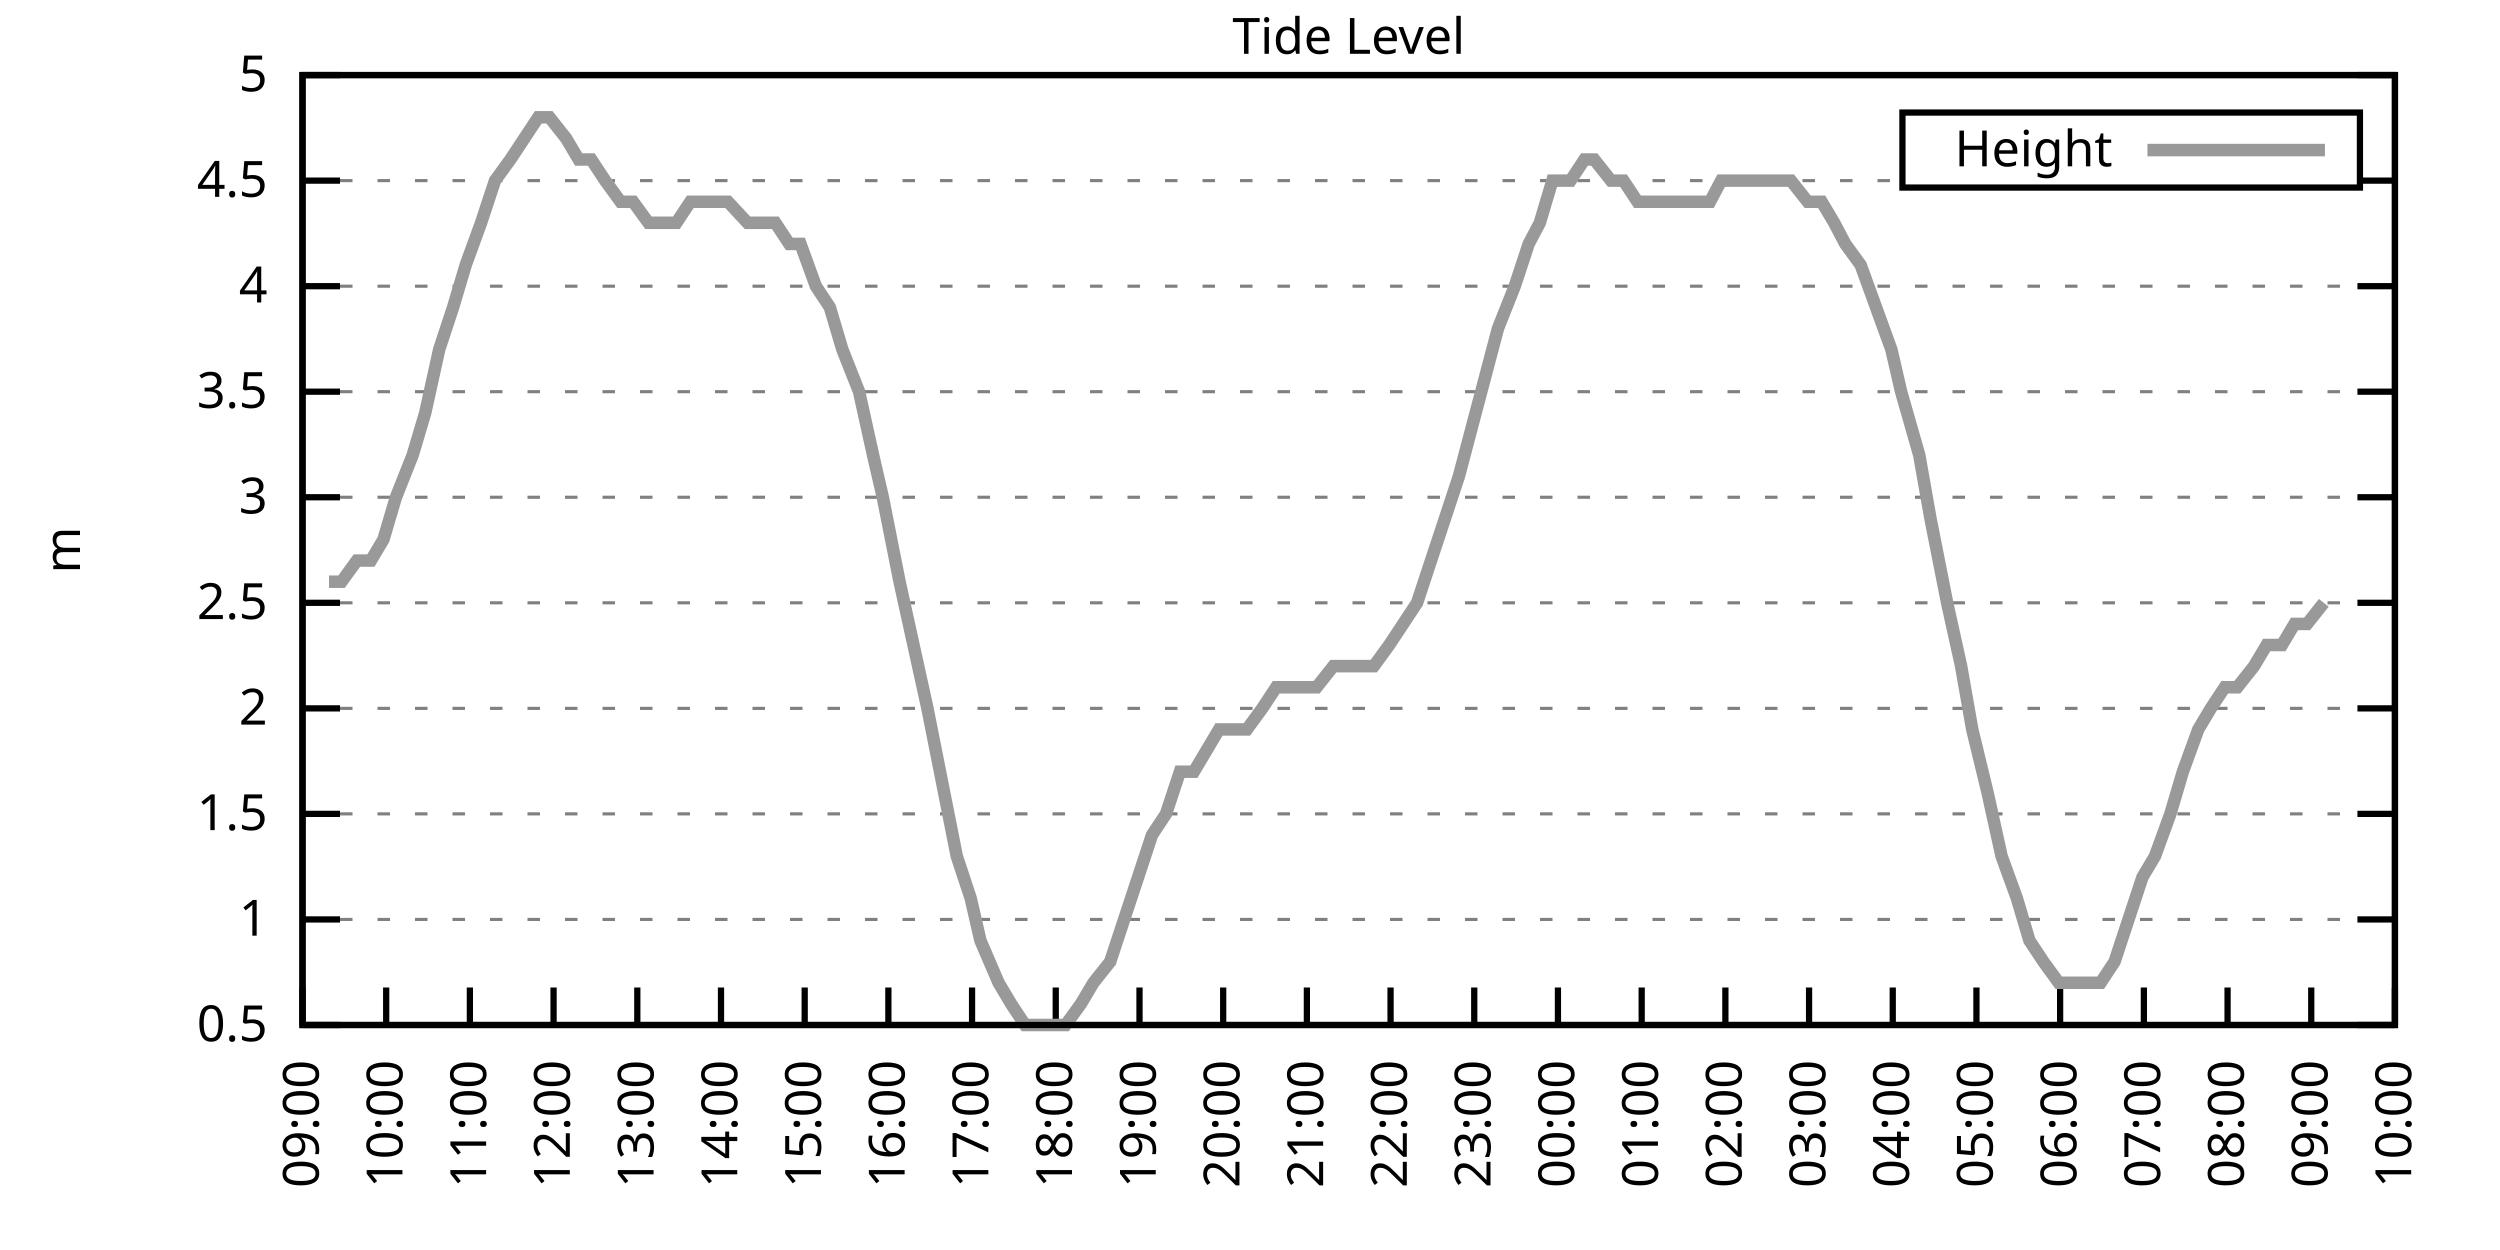
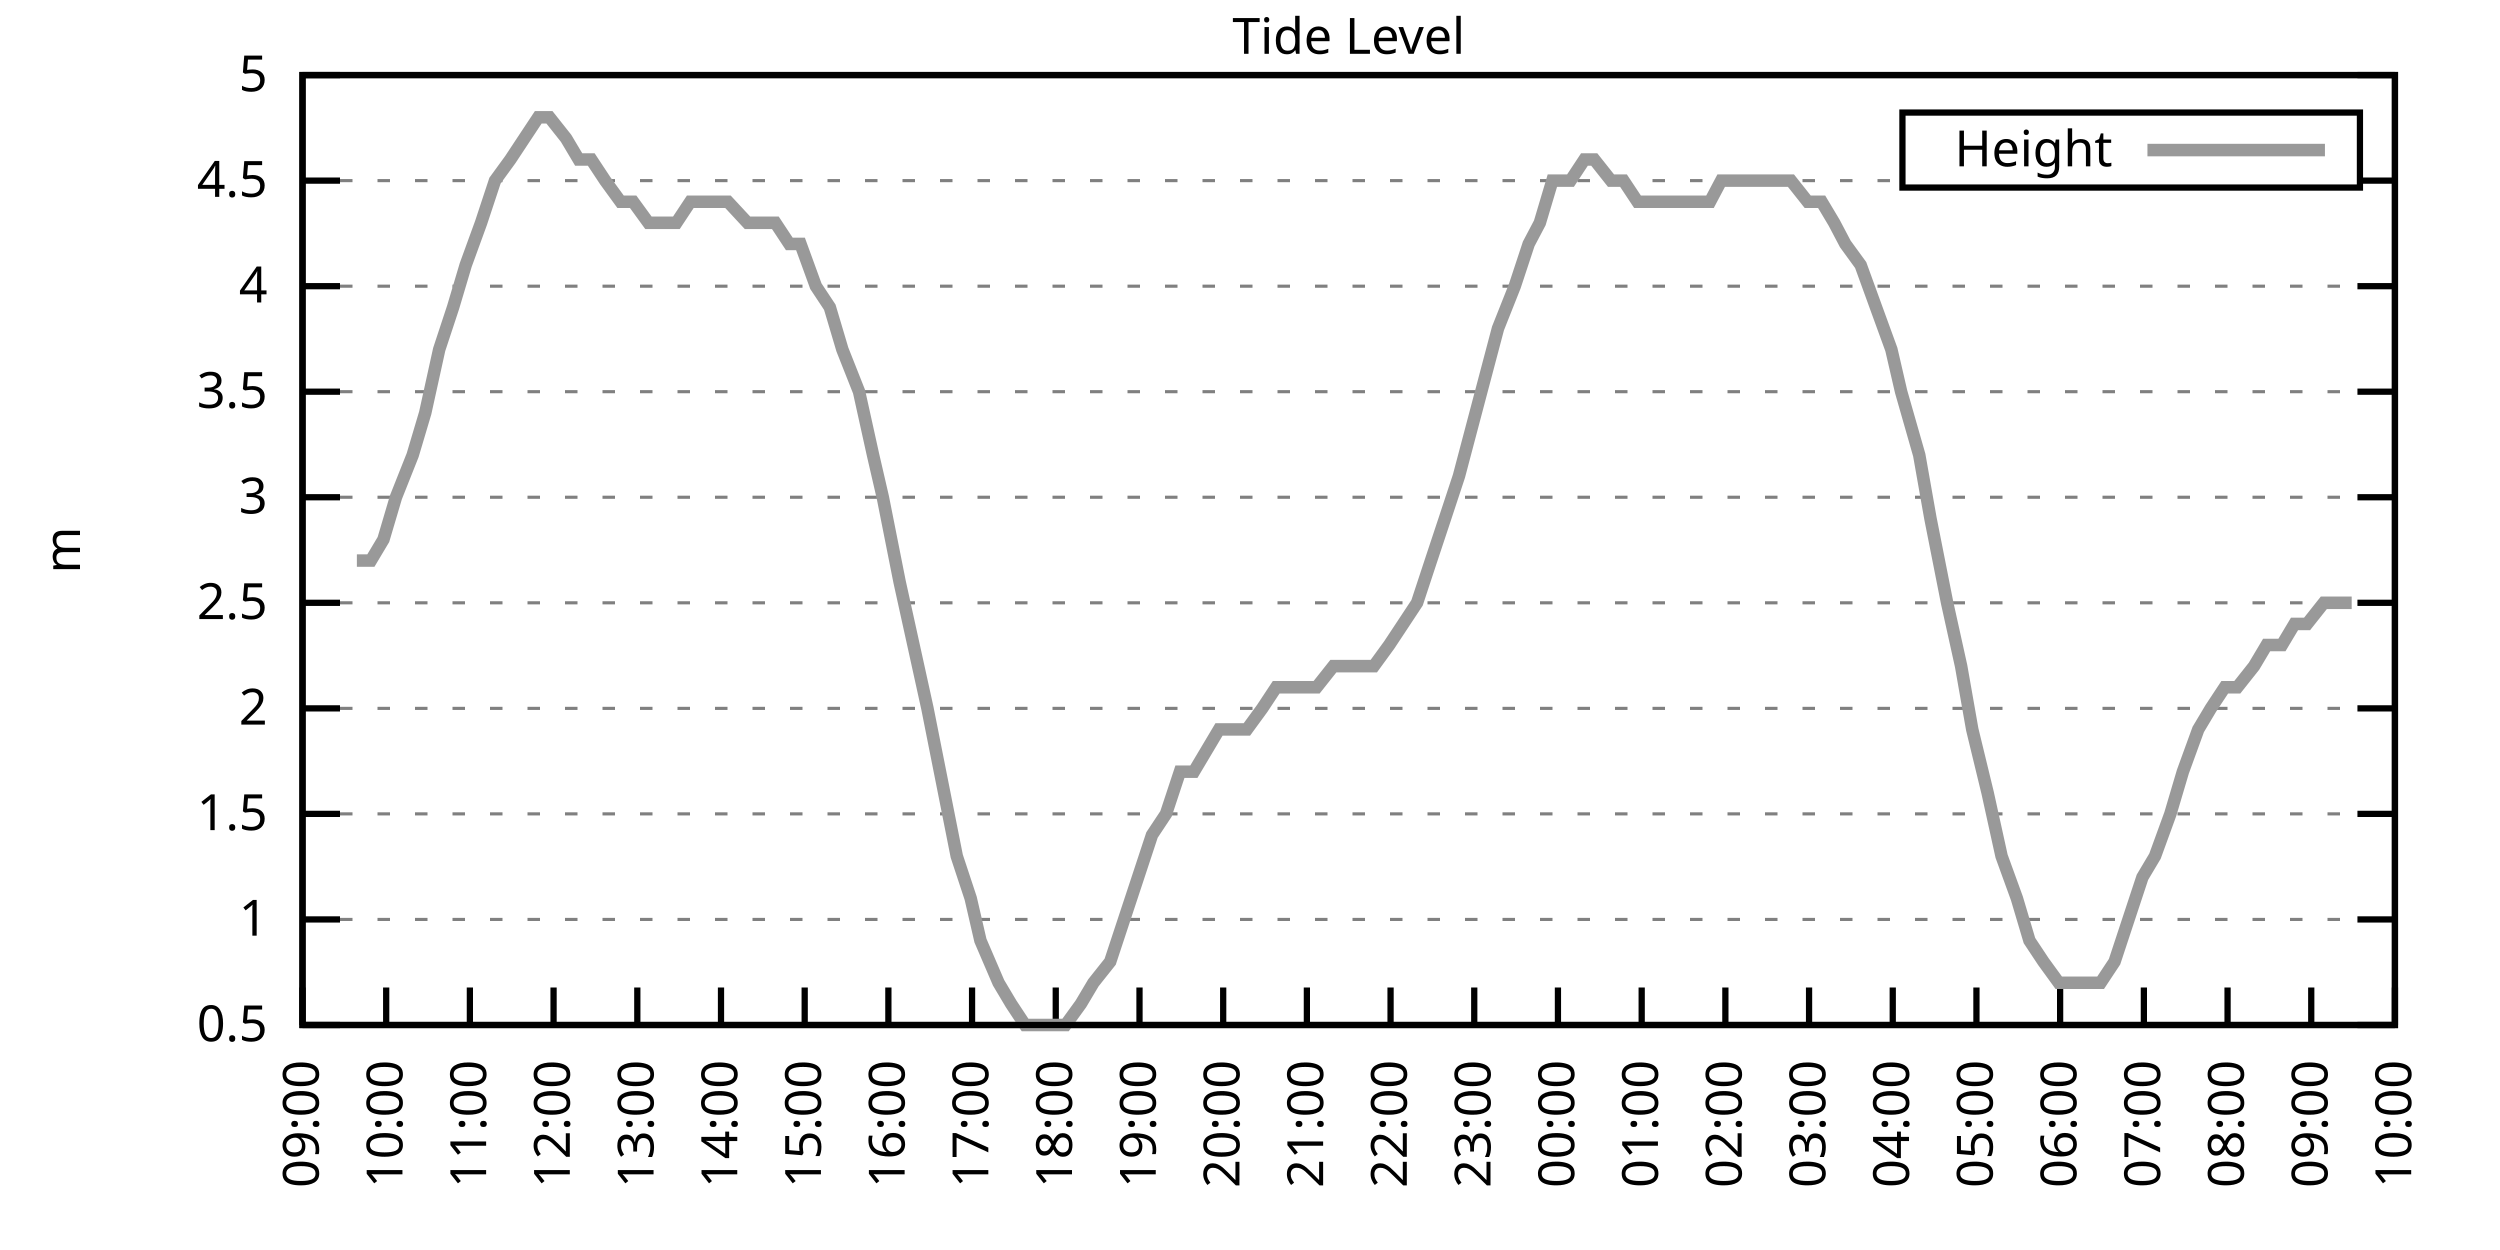
<svg xmlns="http://www.w3.org/2000/svg" xmlns:xlink="http://www.w3.org/1999/xlink" width="400" height="200" viewBox="0 0 400 200">
  <g id="gnuplot_canvas">
    <rect x="0" y="0" width="400" height="200" fill="none" />
    <defs>
      <circle id="gpDot" r="0.5" stroke-width="0.5" stroke="currentColor" />
      <path id="gpPt0" stroke-width="0.333" stroke="currentColor" d="M-1,0 h2 M0,-1 v2" />
      <path id="gpPt1" stroke-width="0.333" stroke="currentColor" d="M-1,-1 L1,1 M1,-1 L-1,1" />
      <path id="gpPt2" stroke-width="0.333" stroke="currentColor" d="M-1,0 L1,0 M0,-1 L0,1 M-1,-1 L1,1 M-1,1 L1,-1" />
      <rect id="gpPt3" stroke-width="0.333" stroke="currentColor" x="-1" y="-1" width="2" height="2" />
      <rect id="gpPt4" stroke-width="0.333" stroke="currentColor" fill="currentColor" x="-1" y="-1" width="2" height="2" />
      <circle id="gpPt5" stroke-width="0.333" stroke="currentColor" cx="0" cy="0" r="1" />
      <use xlink:href="#gpPt5" id="gpPt6" fill="currentColor" stroke="none" />
      <path id="gpPt7" stroke-width="0.333" stroke="currentColor" d="M0,-1.33 L-1.33,0.67 L1.33,0.67 z" />
      <use xlink:href="#gpPt7" id="gpPt8" fill="currentColor" stroke="none" />
      <use xlink:href="#gpPt7" id="gpPt9" stroke="currentColor" transform="rotate(180)" />
      <use xlink:href="#gpPt9" id="gpPt10" fill="currentColor" stroke="none" />
      <use xlink:href="#gpPt3" id="gpPt11" stroke="currentColor" transform="rotate(45)" />
      <use xlink:href="#gpPt11" id="gpPt12" fill="currentColor" stroke="none" />
      <path id="gpPt13" stroke-width="0.333" stroke="currentColor" d="M0,1.330 L1.265,0.411 L0.782,-1.067 L-0.782,-1.076 L-1.265,0.411 z" />
      <use xlink:href="#gpPt13" id="gpPt14" fill="currentColor" stroke="none" />
      <filter id="textbox" filterUnits="objectBoundingBox" x="0" y="0" height="1" width="1">
        <feFlood flood-color="white" flood-opacity="1" result="bgnd" />
        <feComposite in="SourceGraphic" in2="bgnd" operator="atop" />
      </filter>
      <filter id="greybox" filterUnits="objectBoundingBox" x="0" y="0" height="1" width="1">
        <feFlood flood-color="lightgrey" flood-opacity="1" result="grey" />
        <feComposite in="SourceGraphic" in2="grey" operator="atop" />
      </filter>
    </defs>
    <g fill="none" color="white" stroke="currentColor" stroke-width="1.00" stroke-linecap="butt" stroke-linejoin="miter">
</g>
    <g fill="none" color="black" stroke="currentColor" stroke-width="1.00" stroke-linecap="butt" stroke-linejoin="miter">
      <g stroke="none" shape-rendering="crispEdges">
        <polygon fill="rgb(255, 255, 255)" points="48.40,164.00 383.18,164.00 383.18,12.02 48.40,12.02 " />
      </g>
    </g>
    <g fill="none" color="black" stroke="currentColor" stroke-width="1.00" stroke-linecap="butt" stroke-linejoin="miter">
</g>
    <g fill="none" color="black" stroke="black" stroke-width="0.50" stroke-linecap="butt" stroke-linejoin="miter">
</g>
    <g fill="none" color="gray" stroke="currentColor" stroke-width="0.50" stroke-linecap="butt" stroke-linejoin="miter">
      <path stroke="gray" stroke-dasharray="2,4" class="gridline" d="M48.40,164.00 L383.19,164.00  " />
    </g>
    <g fill="none" color="gray" stroke="gray" stroke-width="1.00" stroke-linecap="butt" stroke-linejoin="miter">
</g>
    <g fill="none" color="black" stroke="currentColor" stroke-width="1.00" stroke-linecap="butt" stroke-linejoin="miter">
      <path stroke="black" d="M48.40,164.00 L54.40,164.00 M383.19,164.00 L377.19,164.00  " />
      <g transform="translate(42.80,166.60)" stroke="none" fill="black" font-family="Sans" font-size="8.00" text-anchor="end">
        <text>
          <tspan font-family="Sans"> 0.5</tspan>
        </text>
      </g>
    </g>
    <g fill="none" color="black" stroke="currentColor" stroke-width="1.00" stroke-linecap="butt" stroke-linejoin="miter">
</g>
    <g fill="none" color="black" stroke="black" stroke-width="0.50" stroke-linecap="butt" stroke-linejoin="miter">
</g>
    <g fill="none" color="gray" stroke="currentColor" stroke-width="0.50" stroke-linecap="butt" stroke-linejoin="miter">
      <path stroke="gray" stroke-dasharray="2,4" class="gridline" d="M48.40,147.11 L383.19,147.11  " />
    </g>
    <g fill="none" color="gray" stroke="gray" stroke-width="1.00" stroke-linecap="butt" stroke-linejoin="miter">
</g>
    <g fill="none" color="black" stroke="currentColor" stroke-width="1.00" stroke-linecap="butt" stroke-linejoin="miter">
      <path stroke="black" d="M48.40,147.11 L54.40,147.11 M383.19,147.11 L377.19,147.11  " />
      <g transform="translate(42.80,149.71)" stroke="none" fill="black" font-family="Sans" font-size="8.00" text-anchor="end">
        <text>
          <tspan font-family="Sans"> 1</tspan>
        </text>
      </g>
    </g>
    <g fill="none" color="black" stroke="currentColor" stroke-width="1.00" stroke-linecap="butt" stroke-linejoin="miter">
</g>
    <g fill="none" color="black" stroke="black" stroke-width="0.50" stroke-linecap="butt" stroke-linejoin="miter">
</g>
    <g fill="none" color="gray" stroke="currentColor" stroke-width="0.50" stroke-linecap="butt" stroke-linejoin="miter">
      <path stroke="gray" stroke-dasharray="2,4" class="gridline" d="M48.40,130.22 L383.19,130.22  " />
    </g>
    <g fill="none" color="gray" stroke="gray" stroke-width="1.00" stroke-linecap="butt" stroke-linejoin="miter">
</g>
    <g fill="none" color="black" stroke="currentColor" stroke-width="1.00" stroke-linecap="butt" stroke-linejoin="miter">
      <path stroke="black" d="M48.40,130.22 L54.40,130.22 M383.19,130.22 L377.19,130.22  " />
      <g transform="translate(42.80,132.82)" stroke="none" fill="black" font-family="Sans" font-size="8.00" text-anchor="end">
        <text>
          <tspan font-family="Sans"> 1.5</tspan>
        </text>
      </g>
    </g>
    <g fill="none" color="black" stroke="currentColor" stroke-width="1.00" stroke-linecap="butt" stroke-linejoin="miter">
</g>
    <g fill="none" color="black" stroke="black" stroke-width="0.50" stroke-linecap="butt" stroke-linejoin="miter">
</g>
    <g fill="none" color="gray" stroke="currentColor" stroke-width="0.50" stroke-linecap="butt" stroke-linejoin="miter">
      <path stroke="gray" stroke-dasharray="2,4" class="gridline" d="M48.40,113.34 L383.19,113.34  " />
    </g>
    <g fill="none" color="gray" stroke="gray" stroke-width="1.00" stroke-linecap="butt" stroke-linejoin="miter">
</g>
    <g fill="none" color="black" stroke="currentColor" stroke-width="1.00" stroke-linecap="butt" stroke-linejoin="miter">
      <path stroke="black" d="M48.40,113.34 L54.40,113.34 M383.19,113.34 L377.19,113.34  " />
      <g transform="translate(42.80,115.94)" stroke="none" fill="black" font-family="Sans" font-size="8.00" text-anchor="end">
        <text>
          <tspan font-family="Sans"> 2</tspan>
        </text>
      </g>
    </g>
    <g fill="none" color="black" stroke="currentColor" stroke-width="1.00" stroke-linecap="butt" stroke-linejoin="miter">
</g>
    <g fill="none" color="black" stroke="black" stroke-width="0.50" stroke-linecap="butt" stroke-linejoin="miter">
</g>
    <g fill="none" color="gray" stroke="currentColor" stroke-width="0.50" stroke-linecap="butt" stroke-linejoin="miter">
      <path stroke="gray" stroke-dasharray="2,4" class="gridline" d="M48.40,96.45 L383.19,96.45  " />
    </g>
    <g fill="none" color="gray" stroke="gray" stroke-width="1.00" stroke-linecap="butt" stroke-linejoin="miter">
</g>
    <g fill="none" color="black" stroke="currentColor" stroke-width="1.00" stroke-linecap="butt" stroke-linejoin="miter">
      <path stroke="black" d="M48.40,96.45 L54.40,96.45 M383.19,96.45 L377.19,96.45  " />
      <g transform="translate(42.80,99.05)" stroke="none" fill="black" font-family="Sans" font-size="8.00" text-anchor="end">
        <text>
          <tspan font-family="Sans"> 2.5</tspan>
        </text>
      </g>
    </g>
    <g fill="none" color="black" stroke="currentColor" stroke-width="1.00" stroke-linecap="butt" stroke-linejoin="miter">
</g>
    <g fill="none" color="black" stroke="black" stroke-width="0.50" stroke-linecap="butt" stroke-linejoin="miter">
</g>
    <g fill="none" color="gray" stroke="currentColor" stroke-width="0.50" stroke-linecap="butt" stroke-linejoin="miter">
      <path stroke="gray" stroke-dasharray="2,4" class="gridline" d="M48.40,79.56 L383.19,79.56  " />
    </g>
    <g fill="none" color="gray" stroke="gray" stroke-width="1.00" stroke-linecap="butt" stroke-linejoin="miter">
</g>
    <g fill="none" color="black" stroke="currentColor" stroke-width="1.00" stroke-linecap="butt" stroke-linejoin="miter">
      <path stroke="black" d="M48.40,79.56 L54.40,79.56 M383.19,79.56 L377.19,79.56  " />
      <g transform="translate(42.80,82.16)" stroke="none" fill="black" font-family="Sans" font-size="8.00" text-anchor="end">
        <text>
          <tspan font-family="Sans"> 3</tspan>
        </text>
      </g>
    </g>
    <g fill="none" color="black" stroke="currentColor" stroke-width="1.00" stroke-linecap="butt" stroke-linejoin="miter">
</g>
    <g fill="none" color="black" stroke="black" stroke-width="0.50" stroke-linecap="butt" stroke-linejoin="miter">
</g>
    <g fill="none" color="gray" stroke="currentColor" stroke-width="0.50" stroke-linecap="butt" stroke-linejoin="miter">
      <path stroke="gray" stroke-dasharray="2,4" class="gridline" d="M48.40,62.67 L383.19,62.67  " />
    </g>
    <g fill="none" color="gray" stroke="gray" stroke-width="1.00" stroke-linecap="butt" stroke-linejoin="miter">
</g>
    <g fill="none" color="black" stroke="currentColor" stroke-width="1.00" stroke-linecap="butt" stroke-linejoin="miter">
      <path stroke="black" d="M48.40,62.67 L54.40,62.67 M383.19,62.67 L377.19,62.67  " />
      <g transform="translate(42.80,65.27)" stroke="none" fill="black" font-family="Sans" font-size="8.00" text-anchor="end">
        <text>
          <tspan font-family="Sans"> 3.5</tspan>
        </text>
      </g>
    </g>
    <g fill="none" color="black" stroke="currentColor" stroke-width="1.00" stroke-linecap="butt" stroke-linejoin="miter">
</g>
    <g fill="none" color="black" stroke="black" stroke-width="0.50" stroke-linecap="butt" stroke-linejoin="miter">
</g>
    <g fill="none" color="gray" stroke="currentColor" stroke-width="0.50" stroke-linecap="butt" stroke-linejoin="miter">
      <path stroke="gray" stroke-dasharray="2,4" class="gridline" d="M48.40,45.79 L383.19,45.79  " />
    </g>
    <g fill="none" color="gray" stroke="gray" stroke-width="1.00" stroke-linecap="butt" stroke-linejoin="miter">
</g>
    <g fill="none" color="black" stroke="currentColor" stroke-width="1.00" stroke-linecap="butt" stroke-linejoin="miter">
      <path stroke="black" d="M48.40,45.79 L54.40,45.79 M383.19,45.79 L377.19,45.79  " />
      <g transform="translate(42.80,48.39)" stroke="none" fill="black" font-family="Sans" font-size="8.00" text-anchor="end">
        <text>
          <tspan font-family="Sans"> 4</tspan>
        </text>
      </g>
    </g>
    <g fill="none" color="black" stroke="currentColor" stroke-width="1.00" stroke-linecap="butt" stroke-linejoin="miter">
</g>
    <g fill="none" color="black" stroke="black" stroke-width="0.50" stroke-linecap="butt" stroke-linejoin="miter">
</g>
    <g fill="none" color="gray" stroke="currentColor" stroke-width="0.50" stroke-linecap="butt" stroke-linejoin="miter">
      <path stroke="gray" stroke-dasharray="2,4" class="gridline" d="M48.40,28.90 L304.39,28.90 M377.59,28.90 L383.19,28.90  " />
    </g>
    <g fill="none" color="gray" stroke="gray" stroke-width="1.00" stroke-linecap="butt" stroke-linejoin="miter">
</g>
    <g fill="none" color="black" stroke="currentColor" stroke-width="1.00" stroke-linecap="butt" stroke-linejoin="miter">
      <path stroke="black" d="M48.40,28.90 L54.40,28.90 M383.19,28.90 L377.19,28.90  " />
      <g transform="translate(42.80,31.50)" stroke="none" fill="black" font-family="Sans" font-size="8.00" text-anchor="end">
        <text>
          <tspan font-family="Sans"> 4.5</tspan>
        </text>
      </g>
    </g>
    <g fill="none" color="black" stroke="currentColor" stroke-width="1.00" stroke-linecap="butt" stroke-linejoin="miter">
</g>
    <g fill="none" color="black" stroke="black" stroke-width="0.50" stroke-linecap="butt" stroke-linejoin="miter">
</g>
    <g fill="none" color="gray" stroke="currentColor" stroke-width="0.50" stroke-linecap="butt" stroke-linejoin="miter">
      <path stroke="gray" stroke-dasharray="2,4" class="gridline" d="M48.40,12.01 L383.19,12.01  " />
    </g>
    <g fill="none" color="gray" stroke="gray" stroke-width="1.00" stroke-linecap="butt" stroke-linejoin="miter">
</g>
    <g fill="none" color="black" stroke="currentColor" stroke-width="1.00" stroke-linecap="butt" stroke-linejoin="miter">
      <path stroke="black" d="M48.40,12.01 L54.40,12.01 M383.19,12.01 L377.19,12.01  " />
      <g transform="translate(42.80,14.61)" stroke="none" fill="black" font-family="Sans" font-size="8.00" text-anchor="end">
        <text>
          <tspan font-family="Sans"> 5</tspan>
        </text>
      </g>
    </g>
    <g fill="none" color="black" stroke="currentColor" stroke-width="1.00" stroke-linecap="butt" stroke-linejoin="miter">
      <path stroke="black" d="M48.40,164.00 L48.40,158.00  " />
      <g transform="translate(51.00,169.60) rotate(270.00)" stroke="none" fill="black" font-family="Sans" font-size="8.00" text-anchor="end">
        <text>
          <tspan font-family="Sans">09:00</tspan>
        </text>
      </g>
    </g>
    <g fill="none" color="black" stroke="currentColor" stroke-width="1.00" stroke-linecap="butt" stroke-linejoin="miter">
      <path stroke="black" d="M61.79,164.00 L61.79,158.00  " />
      <g transform="translate(64.39,169.60) rotate(270.00)" stroke="none" fill="black" font-family="Sans" font-size="8.00" text-anchor="end">
        <text>
          <tspan font-family="Sans">10:00</tspan>
        </text>
      </g>
    </g>
    <g fill="none" color="black" stroke="currentColor" stroke-width="1.00" stroke-linecap="butt" stroke-linejoin="miter">
      <path stroke="black" d="M75.18,164.00 L75.18,158.00  " />
      <g transform="translate(77.78,169.60) rotate(270.00)" stroke="none" fill="black" font-family="Sans" font-size="8.00" text-anchor="end">
        <text>
          <tspan font-family="Sans">11:00</tspan>
        </text>
      </g>
    </g>
    <g fill="none" color="black" stroke="currentColor" stroke-width="1.00" stroke-linecap="butt" stroke-linejoin="miter">
      <path stroke="black" d="M88.57,164.00 L88.57,158.00  " />
      <g transform="translate(91.17,169.60) rotate(270.00)" stroke="none" fill="black" font-family="Sans" font-size="8.00" text-anchor="end">
        <text>
          <tspan font-family="Sans">12:00</tspan>
        </text>
      </g>
    </g>
    <g fill="none" color="black" stroke="currentColor" stroke-width="1.00" stroke-linecap="butt" stroke-linejoin="miter">
      <path stroke="black" d="M101.97,164.00 L101.97,158.00  " />
      <g transform="translate(104.57,169.60) rotate(270.00)" stroke="none" fill="black" font-family="Sans" font-size="8.00" text-anchor="end">
        <text>
          <tspan font-family="Sans">13:00</tspan>
        </text>
      </g>
    </g>
    <g fill="none" color="black" stroke="currentColor" stroke-width="1.00" stroke-linecap="butt" stroke-linejoin="miter">
      <path stroke="black" d="M115.36,164.00 L115.36,158.00  " />
      <g transform="translate(117.96,169.60) rotate(270.00)" stroke="none" fill="black" font-family="Sans" font-size="8.00" text-anchor="end">
        <text>
          <tspan font-family="Sans">14:00</tspan>
        </text>
      </g>
    </g>
    <g fill="none" color="black" stroke="currentColor" stroke-width="1.00" stroke-linecap="butt" stroke-linejoin="miter">
      <path stroke="black" d="M128.75,164.00 L128.75,158.00  " />
      <g transform="translate(131.35,169.60) rotate(270.00)" stroke="none" fill="black" font-family="Sans" font-size="8.00" text-anchor="end">
        <text>
          <tspan font-family="Sans">15:00</tspan>
        </text>
      </g>
    </g>
    <g fill="none" color="black" stroke="currentColor" stroke-width="1.00" stroke-linecap="butt" stroke-linejoin="miter">
      <path stroke="black" d="M142.14,164.00 L142.14,158.00  " />
      <g transform="translate(144.74,169.60) rotate(270.00)" stroke="none" fill="black" font-family="Sans" font-size="8.00" text-anchor="end">
        <text>
          <tspan font-family="Sans">16:00</tspan>
        </text>
      </g>
    </g>
    <g fill="none" color="black" stroke="currentColor" stroke-width="1.00" stroke-linecap="butt" stroke-linejoin="miter">
      <path stroke="black" d="M155.53,164.00 L155.53,158.00  " />
      <g transform="translate(158.13,169.60) rotate(270.00)" stroke="none" fill="black" font-family="Sans" font-size="8.00" text-anchor="end">
        <text>
          <tspan font-family="Sans">17:00</tspan>
        </text>
      </g>
    </g>
    <g fill="none" color="black" stroke="currentColor" stroke-width="1.00" stroke-linecap="butt" stroke-linejoin="miter">
      <path stroke="black" d="M168.92,164.00 L168.92,158.00  " />
      <g transform="translate(171.52,169.60) rotate(270.00)" stroke="none" fill="black" font-family="Sans" font-size="8.00" text-anchor="end">
        <text>
          <tspan font-family="Sans">18:00</tspan>
        </text>
      </g>
    </g>
    <g fill="none" color="black" stroke="currentColor" stroke-width="1.00" stroke-linecap="butt" stroke-linejoin="miter">
      <path stroke="black" d="M182.32,164.00 L182.32,158.00  " />
      <g transform="translate(184.92,169.60) rotate(270.00)" stroke="none" fill="black" font-family="Sans" font-size="8.00" text-anchor="end">
        <text>
          <tspan font-family="Sans">19:00</tspan>
        </text>
      </g>
    </g>
    <g fill="none" color="black" stroke="currentColor" stroke-width="1.00" stroke-linecap="butt" stroke-linejoin="miter">
      <path stroke="black" d="M195.71,164.00 L195.71,158.00  " />
      <g transform="translate(198.31,169.60) rotate(270.00)" stroke="none" fill="black" font-family="Sans" font-size="8.00" text-anchor="end">
        <text>
          <tspan font-family="Sans">20:00</tspan>
        </text>
      </g>
    </g>
    <g fill="none" color="black" stroke="currentColor" stroke-width="1.00" stroke-linecap="butt" stroke-linejoin="miter">
      <path stroke="black" d="M209.10,164.00 L209.10,158.00  " />
      <g transform="translate(211.70,169.60) rotate(270.00)" stroke="none" fill="black" font-family="Sans" font-size="8.00" text-anchor="end">
        <text>
          <tspan font-family="Sans">21:00</tspan>
        </text>
      </g>
    </g>
    <g fill="none" color="black" stroke="currentColor" stroke-width="1.00" stroke-linecap="butt" stroke-linejoin="miter">
      <path stroke="black" d="M222.49,164.00 L222.49,158.00  " />
      <g transform="translate(225.09,169.60) rotate(270.00)" stroke="none" fill="black" font-family="Sans" font-size="8.00" text-anchor="end">
        <text>
          <tspan font-family="Sans">22:00</tspan>
        </text>
      </g>
    </g>
    <g fill="none" color="black" stroke="currentColor" stroke-width="1.00" stroke-linecap="butt" stroke-linejoin="miter">
      <path stroke="black" d="M235.88,164.00 L235.88,158.00  " />
      <g transform="translate(238.48,169.60) rotate(270.00)" stroke="none" fill="black" font-family="Sans" font-size="8.00" text-anchor="end">
        <text>
          <tspan font-family="Sans">23:00</tspan>
        </text>
      </g>
    </g>
    <g fill="none" color="black" stroke="currentColor" stroke-width="1.00" stroke-linecap="butt" stroke-linejoin="miter">
      <path stroke="black" d="M249.27,164.00 L249.27,158.00  " />
      <g transform="translate(251.87,169.60) rotate(270.00)" stroke="none" fill="black" font-family="Sans" font-size="8.00" text-anchor="end">
        <text>
          <tspan font-family="Sans">00:00</tspan>
        </text>
      </g>
    </g>
    <g fill="none" color="black" stroke="currentColor" stroke-width="1.00" stroke-linecap="butt" stroke-linejoin="miter">
      <path stroke="black" d="M262.67,164.00 L262.67,158.00  " />
      <g transform="translate(265.27,169.60) rotate(270.00)" stroke="none" fill="black" font-family="Sans" font-size="8.00" text-anchor="end">
        <text>
          <tspan font-family="Sans">01:00</tspan>
        </text>
      </g>
    </g>
    <g fill="none" color="black" stroke="currentColor" stroke-width="1.00" stroke-linecap="butt" stroke-linejoin="miter">
      <path stroke="black" d="M276.06,164.00 L276.06,158.00  " />
      <g transform="translate(278.66,169.60) rotate(270.00)" stroke="none" fill="black" font-family="Sans" font-size="8.00" text-anchor="end">
        <text>
          <tspan font-family="Sans">02:00</tspan>
        </text>
      </g>
    </g>
    <g fill="none" color="black" stroke="currentColor" stroke-width="1.00" stroke-linecap="butt" stroke-linejoin="miter">
      <path stroke="black" d="M289.45,164.00 L289.45,158.00  " />
      <g transform="translate(292.05,169.60) rotate(270.00)" stroke="none" fill="black" font-family="Sans" font-size="8.00" text-anchor="end">
        <text>
          <tspan font-family="Sans">03:00</tspan>
        </text>
      </g>
    </g>
    <g fill="none" color="black" stroke="currentColor" stroke-width="1.00" stroke-linecap="butt" stroke-linejoin="miter">
      <path stroke="black" d="M302.84,164.00 L302.84,158.00  " />
      <g transform="translate(305.44,169.60) rotate(270.00)" stroke="none" fill="black" font-family="Sans" font-size="8.00" text-anchor="end">
        <text>
          <tspan font-family="Sans">04:00</tspan>
        </text>
      </g>
    </g>
    <g fill="none" color="black" stroke="currentColor" stroke-width="1.00" stroke-linecap="butt" stroke-linejoin="miter">
      <path stroke="black" d="M316.23,164.00 L316.23,158.00  " />
      <g transform="translate(318.83,169.60) rotate(270.00)" stroke="none" fill="black" font-family="Sans" font-size="8.00" text-anchor="end">
        <text>
          <tspan font-family="Sans">05:00</tspan>
        </text>
      </g>
    </g>
    <g fill="none" color="black" stroke="currentColor" stroke-width="1.00" stroke-linecap="butt" stroke-linejoin="miter">
      <path stroke="black" d="M329.62,164.00 L329.62,158.00  " />
      <g transform="translate(332.22,169.60) rotate(270.00)" stroke="none" fill="black" font-family="Sans" font-size="8.00" text-anchor="end">
        <text>
          <tspan font-family="Sans">06:00</tspan>
        </text>
      </g>
    </g>
    <g fill="none" color="black" stroke="currentColor" stroke-width="1.00" stroke-linecap="butt" stroke-linejoin="miter">
      <path stroke="black" d="M343.02,164.00 L343.02,158.00  " />
      <g transform="translate(345.62,169.60) rotate(270.00)" stroke="none" fill="black" font-family="Sans" font-size="8.00" text-anchor="end">
        <text>
          <tspan font-family="Sans">07:00</tspan>
        </text>
      </g>
    </g>
    <g fill="none" color="black" stroke="currentColor" stroke-width="1.00" stroke-linecap="butt" stroke-linejoin="miter">
      <path stroke="black" d="M356.41,164.00 L356.41,158.00  " />
      <g transform="translate(359.01,169.60) rotate(270.00)" stroke="none" fill="black" font-family="Sans" font-size="8.00" text-anchor="end">
        <text>
          <tspan font-family="Sans">08:00</tspan>
        </text>
      </g>
    </g>
    <g fill="none" color="black" stroke="currentColor" stroke-width="1.00" stroke-linecap="butt" stroke-linejoin="miter">
      <path stroke="black" d="M369.80,164.00 L369.80,158.00  " />
      <g transform="translate(372.40,169.60) rotate(270.00)" stroke="none" fill="black" font-family="Sans" font-size="8.00" text-anchor="end">
        <text>
          <tspan font-family="Sans">09:00</tspan>
        </text>
      </g>
    </g>
    <g fill="none" color="black" stroke="currentColor" stroke-width="1.00" stroke-linecap="butt" stroke-linejoin="miter">
      <path stroke="black" d="M383.19,164.00 L383.19,158.00  " />
      <g transform="translate(385.79,169.60) rotate(270.00)" stroke="none" fill="black" font-family="Sans" font-size="8.00" text-anchor="end">
        <text>
          <tspan font-family="Sans">10:00</tspan>
        </text>
      </g>
    </g>
    <g fill="none" color="black" stroke="currentColor" stroke-width="1.00" stroke-linecap="butt" stroke-linejoin="miter">
</g>
    <g fill="none" color="black" stroke="currentColor" stroke-width="1.00" stroke-linecap="butt" stroke-linejoin="miter">
      <path stroke="black" d="M48.40,12.01 L48.40,164.00 L383.19,164.00 L383.19,12.01 L48.40,12.01 Z  " />
    </g>
    <g fill="none" color="black" stroke="currentColor" stroke-width="1.00" stroke-linecap="butt" stroke-linejoin="miter">
</g>
    <g fill="none" color="black" stroke="currentColor" stroke-width="1.00" stroke-linecap="butt" stroke-linejoin="miter">
      <path stroke="black" d="M304.39,30.01 L304.39,18.01 L377.59,18.01 L377.59,30.01 L304.39,30.01 Z  " />
    </g>
    <g id="Tide_level_plot_1">
      <g fill="none" color="white" stroke="black" stroke-width="2.00" stroke-linecap="butt" stroke-linejoin="miter">
</g>
      <g fill="none" color="black" stroke="currentColor" stroke-width="2.00" stroke-linecap="butt" stroke-linejoin="miter">
        <g transform="translate(337.99,26.61)" stroke="none" fill="black" font-family="Sans" font-size="8.00" text-anchor="end">
          <text>
            <tspan font-family="Sans">Height</tspan>
          </text>
        </g>
      </g>
      <g fill="none" color="black" stroke="currentColor" stroke-width="2.00" stroke-linecap="butt" stroke-linejoin="miter">
-         <path stroke="rgb(153, 153, 153)" d="M343.59,24.01 L371.99,24.01 M52.64,93.07 L54.65,93.07 L57.10,89.69 L59.34,89.69 L61.35,86.32 L63.35,79.56   L66.03,72.81 L68.04,66.05 L70.27,55.92 L72.50,49.16 L74.51,42.41 L76.97,35.65 L79.20,28.90 L81.66,25.52   L83.89,22.14 L86.12,18.77 L87.91,18.77 L90.58,22.14 L92.59,25.52 L94.60,25.52 L96.83,28.90 L99.29,32.28   L101.30,32.28 L103.75,35.65 L106.21,35.65 L108.22,35.65 L110.45,32.28 L112.68,32.28 L114.91,32.28 L116.47,32.28   L119.60,35.65 L121.61,35.65 L124.06,35.65 L126.29,39.03 L128.08,39.03 L130.54,45.79 L132.77,49.16 L134.78,55.92   L137.45,62.67 L139.69,72.81 L141.25,79.56 L143.93,93.07 L146.16,103.20 L148.39,113.34 L150.40,123.47 L153.08,136.98   L155.31,143.73 L156.87,150.49 L159.77,157.24 L161.78,160.62 L164.01,164.00 L166.47,164.00 L168.25,164.00 L170.49,164.00   L172.94,160.62 L174.95,157.24 L177.63,153.87 L179.86,147.11 L182.09,140.36 L184.32,133.60 L186.56,130.22 L188.79,123.47   L191.02,123.47 L193.03,120.09 L195.04,116.71 L197.49,116.71 L199.50,116.71 L201.96,113.34 L204.19,109.96 L206.20,109.96   L208.65,109.96 L210.66,109.96 L213.34,106.58 L215.35,106.58 L217.58,106.58 L219.81,106.58 L222.27,103.20 L224.50,99.83   L226.73,96.45 L228.96,89.69 L231.20,82.94 L233.43,76.18 L237.00,62.67 L239.68,52.54 L242.36,45.79 L244.59,39.03   L246.37,35.65 L248.38,28.90 L251.28,28.90 L253.51,25.52 L255.08,25.52 L257.76,28.90 L259.76,28.90 L262.00,32.28   L263.78,32.28 L266.91,32.28 L269.14,32.28 L270.92,32.28 L273.60,32.28 L275.39,28.90 L277.40,28.90 L279.41,28.90   L281.64,28.90 L284.32,28.90 L286.55,28.90 L289.23,32.28 L291.46,32.28 L293.47,35.65 L295.25,39.03 L297.71,42.41   L300.16,49.16 L302.62,55.92 L304.18,62.67 L307.08,72.81 L308.87,82.94 L311.54,96.45 L313.78,106.58 L315.56,116.71   L318.02,126.85 L320.25,136.98 L322.70,143.73 L324.71,150.49 L326.95,153.87 L329.40,157.24 L331.41,157.24 L333.64,157.24   L336.10,157.24 L338.33,153.87 L340.56,147.11 L342.79,140.36 L344.80,136.98 L347.26,130.22 L349.26,123.47 L351.72,116.71   L353.73,113.34 L355.96,109.96 L357.97,109.96 L360.65,106.58 L362.66,103.20 L365.11,103.20 L367.12,99.83 L369.13,99.83   L371.81,96.45  " />
+         <path stroke="rgb(153, 153, 153)" d="M343.59,24.01 L371.99,24.01 M57.10,89.69 L59.34,89.69 L61.35,86.32 L63.35,79.56 L66.03,72.81 L68.04,66.05   L70.27,55.92 L72.50,49.16 L74.51,42.41 L76.97,35.65 L79.20,28.90 L81.66,25.52 L83.89,22.14 L86.12,18.77   L87.91,18.77 L90.58,22.14 L92.59,25.52 L94.60,25.52 L96.83,28.90 L99.29,32.28 L101.30,32.28 L103.75,35.65   L106.21,35.65 L108.22,35.65 L110.45,32.28 L112.68,32.28 L114.91,32.28 L116.47,32.28 L119.60,35.65 L121.61,35.65   L124.06,35.65 L126.29,39.03 L128.08,39.03 L130.54,45.79 L132.77,49.16 L134.78,55.92 L137.45,62.67 L139.69,72.81   L141.25,79.56 L143.93,93.07 L146.16,103.20 L148.39,113.34 L150.40,123.47 L153.08,136.98 L155.31,143.73 L156.87,150.49   L159.77,157.24 L161.78,160.62 L164.01,164.00 L166.47,164.00 L168.25,164.00 L170.49,164.00 L172.94,160.62 L174.95,157.24   L177.63,153.87 L179.86,147.11 L182.09,140.36 L184.32,133.60 L186.56,130.22 L188.79,123.47 L191.02,123.47 L193.03,120.09   L195.04,116.71 L197.49,116.71 L199.50,116.71 L201.96,113.34 L204.19,109.96 L206.20,109.96 L208.65,109.96 L210.66,109.96   L213.34,106.58 L215.35,106.58 L217.58,106.58 L219.81,106.58 L222.27,103.20 L224.50,99.83 L226.73,96.45 L228.96,89.69   L231.20,82.94 L233.43,76.18 L237.00,62.67 L239.68,52.54 L242.36,45.79 L244.59,39.03 L246.37,35.65 L248.38,28.90   L251.28,28.90 L253.51,25.52 L255.08,25.52 L257.76,28.90 L259.76,28.90 L262.00,32.28 L263.78,32.28 L266.91,32.28   L269.14,32.28 L270.92,32.28 L273.60,32.28 L275.39,28.90 L277.40,28.90 L279.41,28.90 L281.64,28.90 L284.32,28.90   L286.55,28.90 L289.23,32.28 L291.46,32.28 L293.47,35.65 L295.25,39.03 L297.71,42.41 L300.16,49.16 L302.62,55.92   L304.18,62.67 L307.08,72.81 L308.87,82.94 L311.54,96.45 L313.78,106.58 L315.56,116.71 L318.02,126.85 L320.25,136.98   L322.70,143.73 L324.71,150.49 L326.95,153.87 L329.40,157.24 L331.41,157.24 L333.64,157.24 L336.10,157.24 L338.33,153.87   L340.56,147.11 L342.79,140.36 L344.80,136.98 L347.26,130.22 L349.26,123.47 L351.72,116.71 L353.73,113.34 L355.96,109.96   L357.97,109.96 L360.65,106.58 L362.66,103.20 L365.11,103.20 L367.12,99.83 L369.13,99.83 L371.81,96.45 L373.82,96.45   L376.27,96.45  " />
      </g>
    </g>
    <g fill="none" color="black" stroke="currentColor" stroke-width="2.00" stroke-linecap="butt" stroke-linejoin="miter">
</g>
    <g fill="none" color="black" stroke="black" stroke-width="1.00" stroke-linecap="butt" stroke-linejoin="miter">
</g>
    <g fill="none" color="black" stroke="currentColor" stroke-width="1.00" stroke-linecap="butt" stroke-linejoin="miter">
      <path stroke="black" d="M48.40,12.01 L48.40,164.00 L383.19,164.00 L383.19,12.01 L48.40,12.01 Z  " />
      <g transform="translate(12.80,88.01) rotate(270.00)" stroke="none" fill="black" font-family="Sans" font-size="8.00" text-anchor="middle">
        <text>
          <tspan font-family="Sans">m</tspan>
        </text>
      </g>
    </g>
    <g fill="none" color="black" stroke="currentColor" stroke-width="1.00" stroke-linecap="butt" stroke-linejoin="miter">
</g>
    <g fill="none" color="black" stroke="currentColor" stroke-width="1.00" stroke-linecap="butt" stroke-linejoin="miter">
      <g transform="translate(215.79,8.61)" stroke="none" fill="black" font-family="Sans" font-size="8.00" text-anchor="middle">
        <text>
          <tspan font-family="Sans">Tide Level</tspan>
        </text>
      </g>
    </g>
    <g fill="none" color="black" stroke="currentColor" stroke-width="1.00" stroke-linecap="butt" stroke-linejoin="miter">
</g>
  </g>
</svg>
